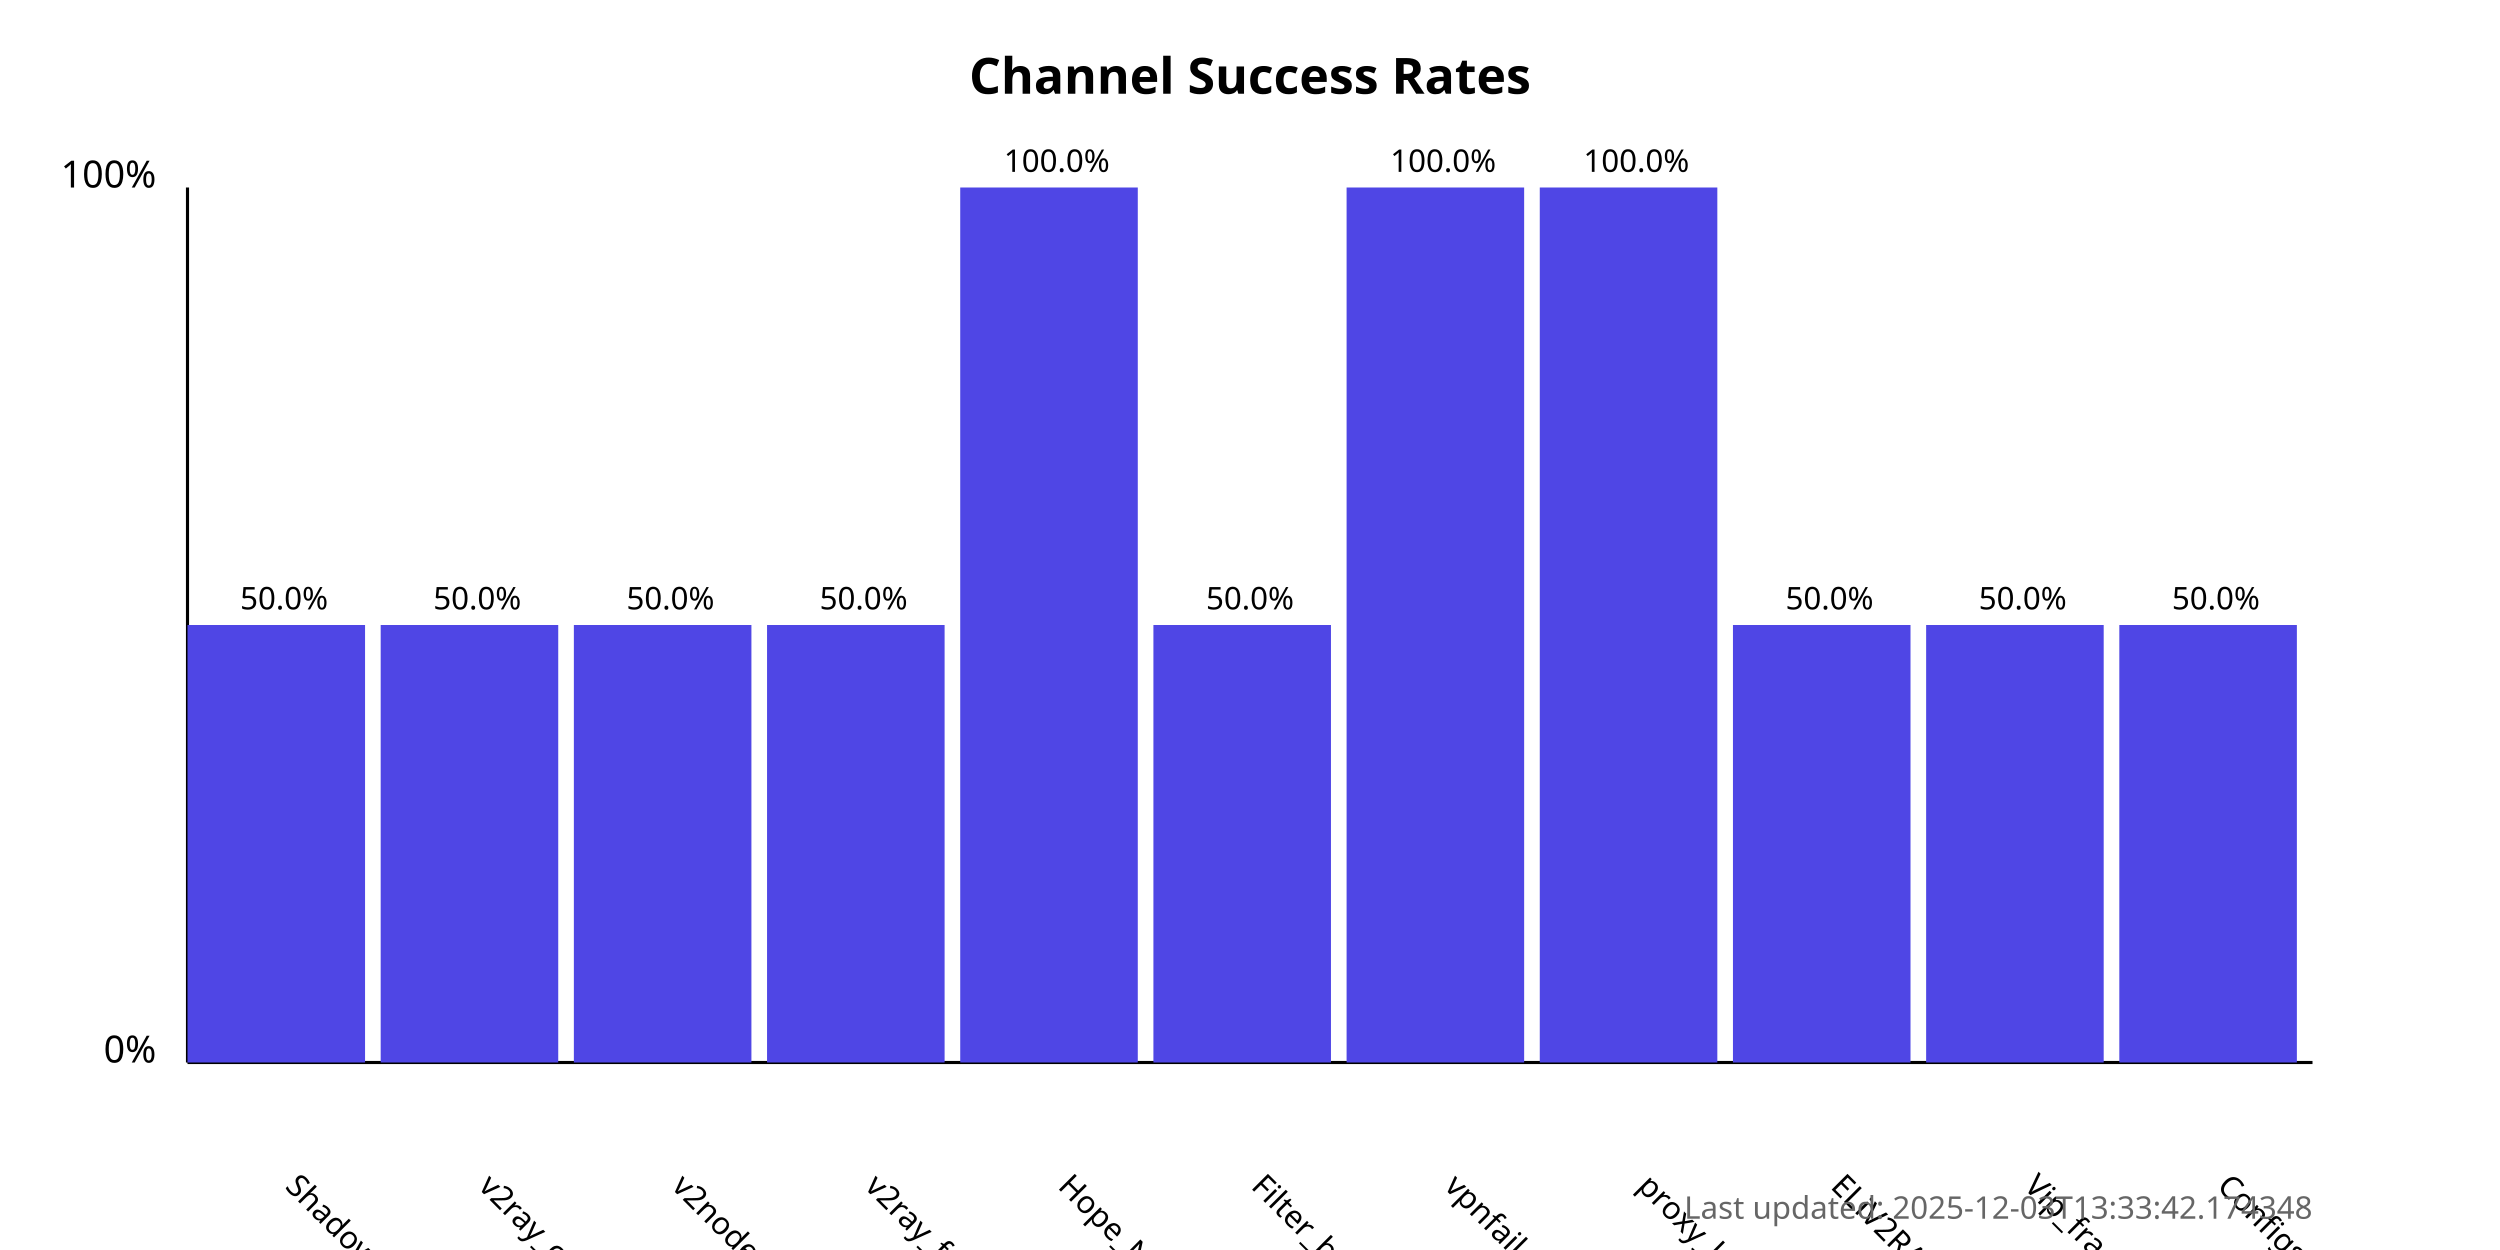
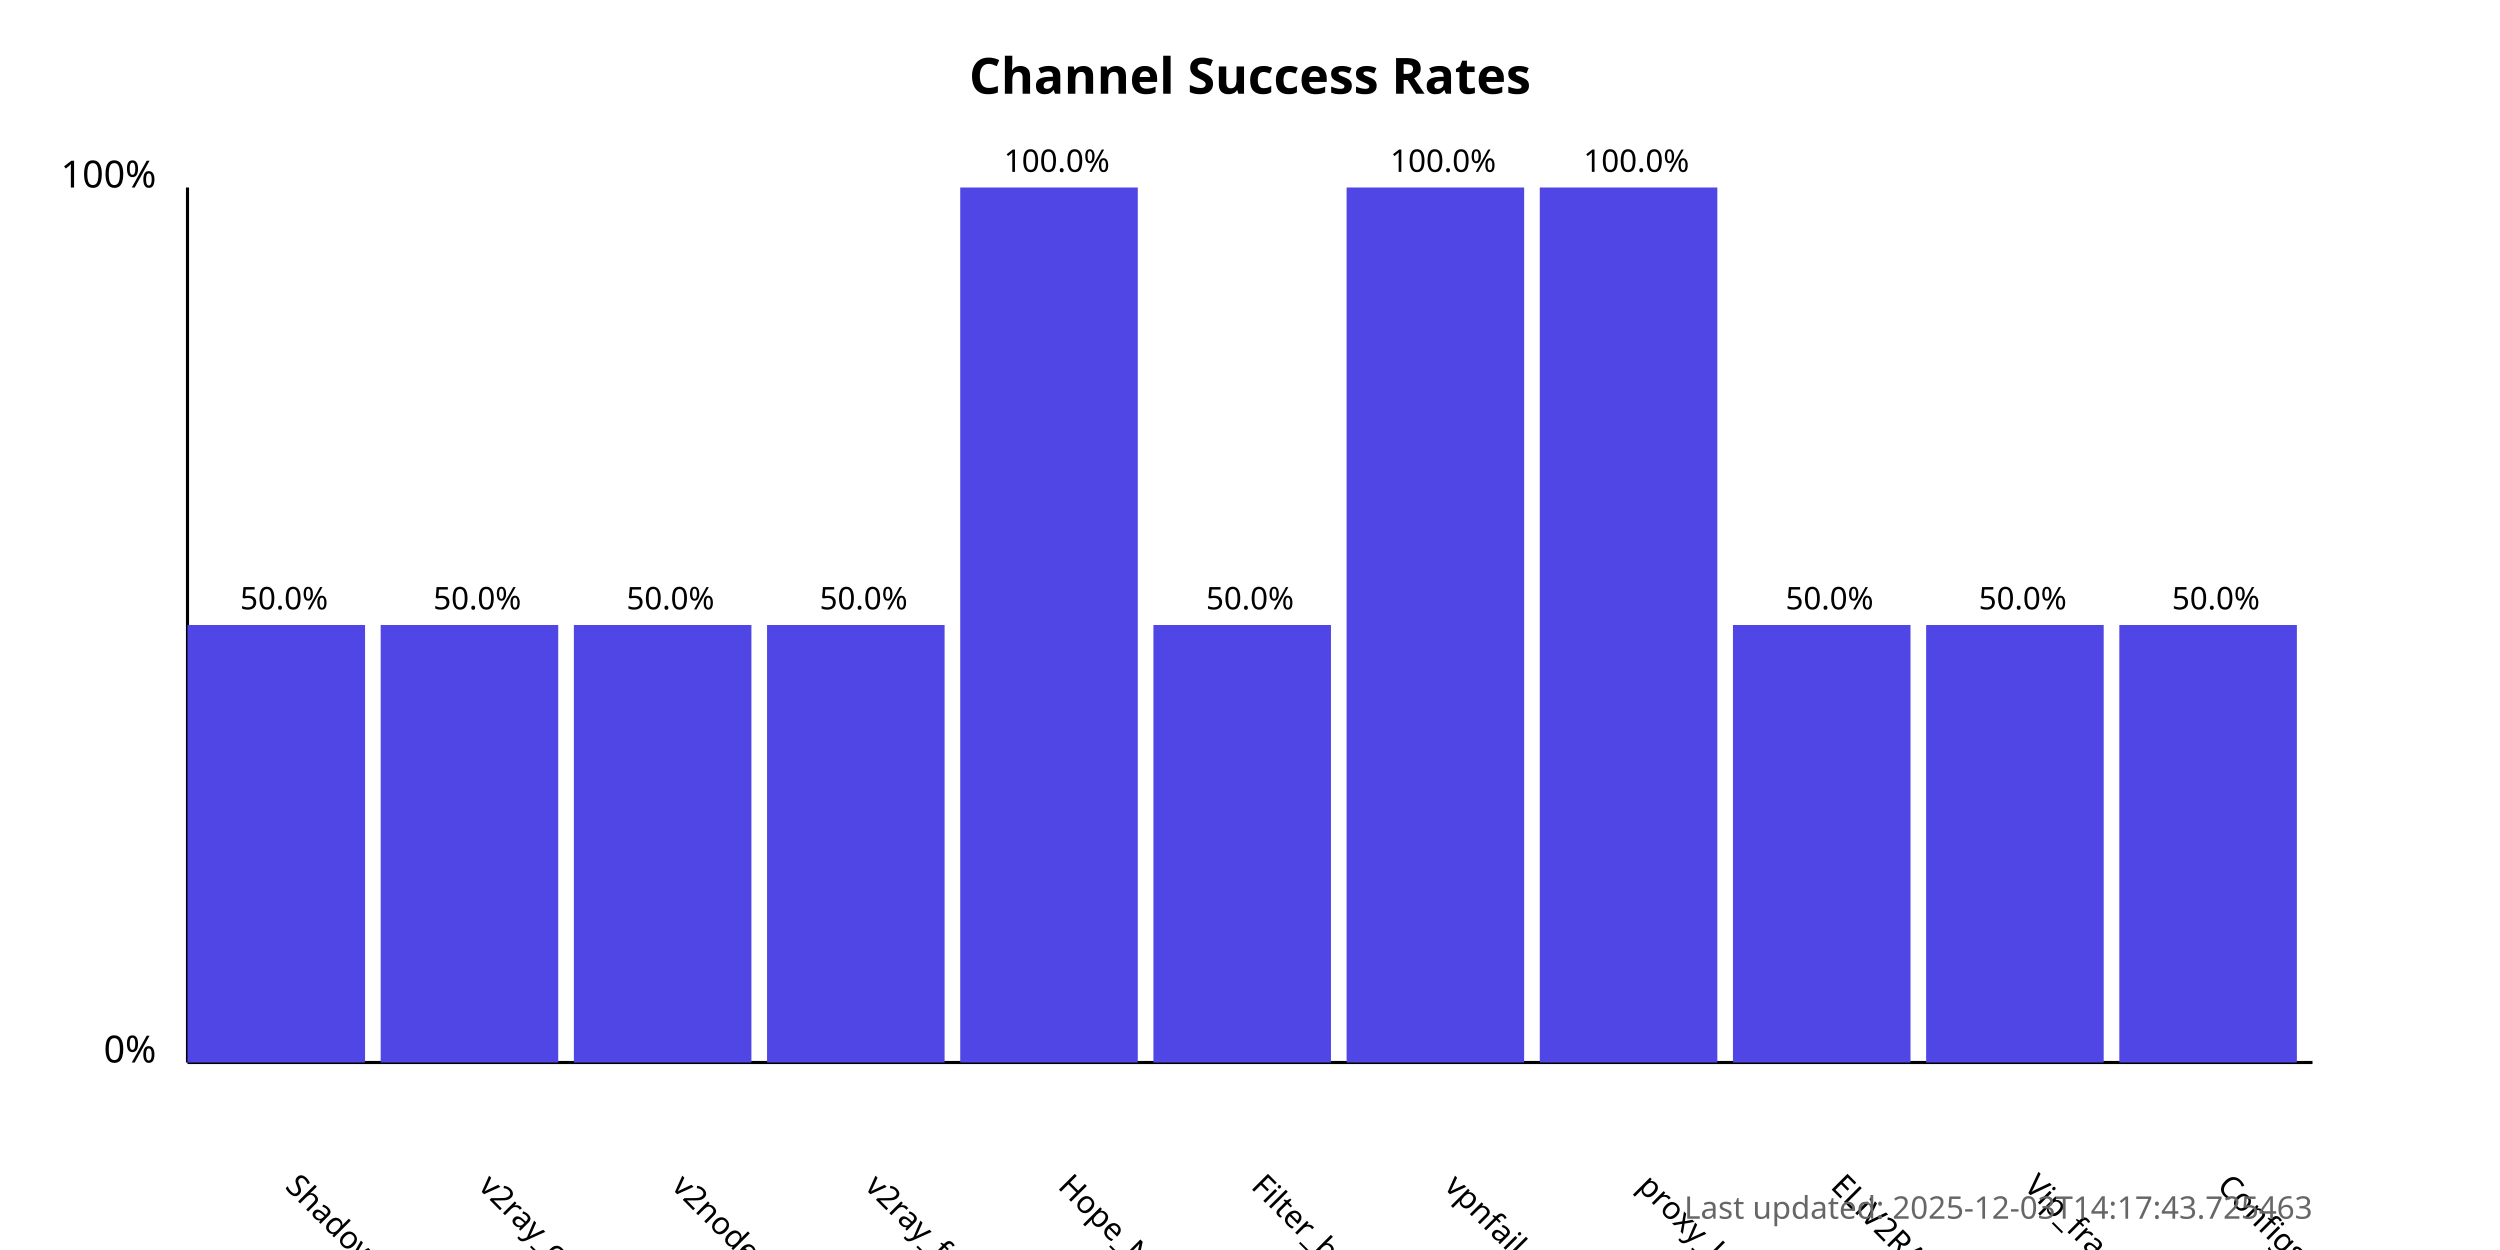
<svg xmlns="http://www.w3.org/2000/svg" width="800" height="400">
  <style>
            .chart-title { font: bold 16px sans-serif; }
            .axis-label { font: 12px sans-serif; }
            .tick-label { font: 10px sans-serif; }
            .bar { fill: #4f46e5; }
            .bar:hover { fill: #6366f1; }
            .timestamp { font: 10px sans-serif; fill: #666; }
        </style>
  <text x="400.0" y="30" text-anchor="middle" class="chart-title">
            Channel Success Rates
        </text>
  <line x1="60" y1="340" x2="60" y2="60" stroke="black" stroke-width="1" />
  <line x1="60" y1="340" x2="740" y2="340" stroke="black" stroke-width="1" />
  <text x="50" y="340" text-anchor="end" class="axis-label">0%</text>
  <text x="50" y="60" text-anchor="end" class="axis-label">100%</text>
  <g>
    <rect x="60" y="200.0" width="56.818" height="140.0" class="bar" />
    <text x="90.909" y="380" transform="rotate(45, 90.90909, 380)" text-anchor="start" class="tick-label">
                ShadowProxy66
            </text>
    <text x="90.909" y="195.0" text-anchor="middle" class="tick-label">
                50.0%
            </text>
  </g>
  <g>
    <rect x="121.818" y="200.0" width="56.818" height="140.0" class="bar" />
    <text x="152.727" y="380" transform="rotate(45, 152.7273, 380)" text-anchor="start" class="tick-label">
                v2ray_configs_pool
            </text>
    <text x="152.727" y="195.0" text-anchor="middle" class="tick-label">
                50.0%
            </text>
  </g>
  <g>
    <rect x="183.636" y="200.0" width="56.818" height="140.0" class="bar" />
    <text x="214.545" y="380" transform="rotate(45, 214.5455, 380)" text-anchor="start" class="tick-label">
                v2nodes
            </text>
    <text x="214.545" y="195.0" text-anchor="middle" class="tick-label">
                50.0%
            </text>
  </g>
  <g>
    <rect x="245.455" y="200.0" width="56.818" height="140.0" class="bar" />
    <text x="276.364" y="380" transform="rotate(45, 276.3636, 380)" text-anchor="start" class="tick-label">
                v2ray_free_conf
            </text>
    <text x="276.364" y="195.0" text-anchor="middle" class="tick-label">
                50.0%
            </text>
  </g>
  <g>
    <rect x="307.273" y="60.0" width="56.818" height="280.0" class="bar" />
    <text x="338.182" y="380" transform="rotate(45, 338.1818, 380)" text-anchor="start" class="tick-label">
                Hope_Net
            </text>
    <text x="338.182" y="55.0" text-anchor="middle" class="tick-label">
                100.0%
            </text>
  </g>
  <g>
    <rect x="369.091" y="200.0" width="56.818" height="140.0" class="bar" />
    <text x="400.0" y="380" transform="rotate(45, 400.0, 380)" text-anchor="start" class="tick-label">
                Filter_breaker
            </text>
    <text x="400.0" y="195.0" text-anchor="middle" class="tick-label">
                50.0%
            </text>
  </g>
  <g>
    <rect x="430.909" y="60.0" width="56.818" height="280.0" class="bar" />
    <text x="461.818" y="380" transform="rotate(45, 461.8182, 380)" text-anchor="start" class="tick-label">
                vpnfail_vless
            </text>
    <text x="461.818" y="55.0" text-anchor="middle" class="tick-label">
                100.0%
            </text>
  </g>
  <g>
    <rect x="492.727" y="60.0" width="56.818" height="280.0" class="bar" />
    <text x="523.636" y="380" transform="rotate(45, 523.6364, 380)" text-anchor="start" class="tick-label">
                proxy_kafee
            </text>
    <text x="523.636" y="55.0" text-anchor="middle" class="tick-label">
                100.0%
            </text>
  </g>
  <g>
    <rect x="554.545" y="200.0" width="56.818" height="140.0" class="bar" />
    <text x="585.455" y="380" transform="rotate(45, 585.4545, 380)" text-anchor="start" class="tick-label">
                ELiV2RAY
            </text>
    <text x="585.455" y="195.0" text-anchor="middle" class="tick-label">
                50.0%
            </text>
  </g>
  <g>
    <rect x="616.364" y="200.0" width="56.818" height="140.0" class="bar" />
    <text x="647.273" y="380" transform="rotate(45, 647.2727, 380)" text-anchor="start" class="tick-label">
                Vip_fragment_v2ray
            </text>
    <text x="647.273" y="195.0" text-anchor="middle" class="tick-label">
                50.0%
            </text>
  </g>
  <g>
    <rect x="678.182" y="200.0" width="56.818" height="140.0" class="bar" />
    <text x="709.091" y="380" transform="rotate(45, 709.0909, 380)" text-anchor="start" class="tick-label">
                ConfigsHubPlus
            </text>
    <text x="709.091" y="195.0" text-anchor="middle" class="tick-label">
                50.0%
            </text>
  </g>
  <text x="740" y="390" text-anchor="end" class="timestamp">
-             Last updated: 2025-12-03T13:33:42.174348
+             Last updated: 2025-12-03T14:17:43.725463
        </text>
</svg>
